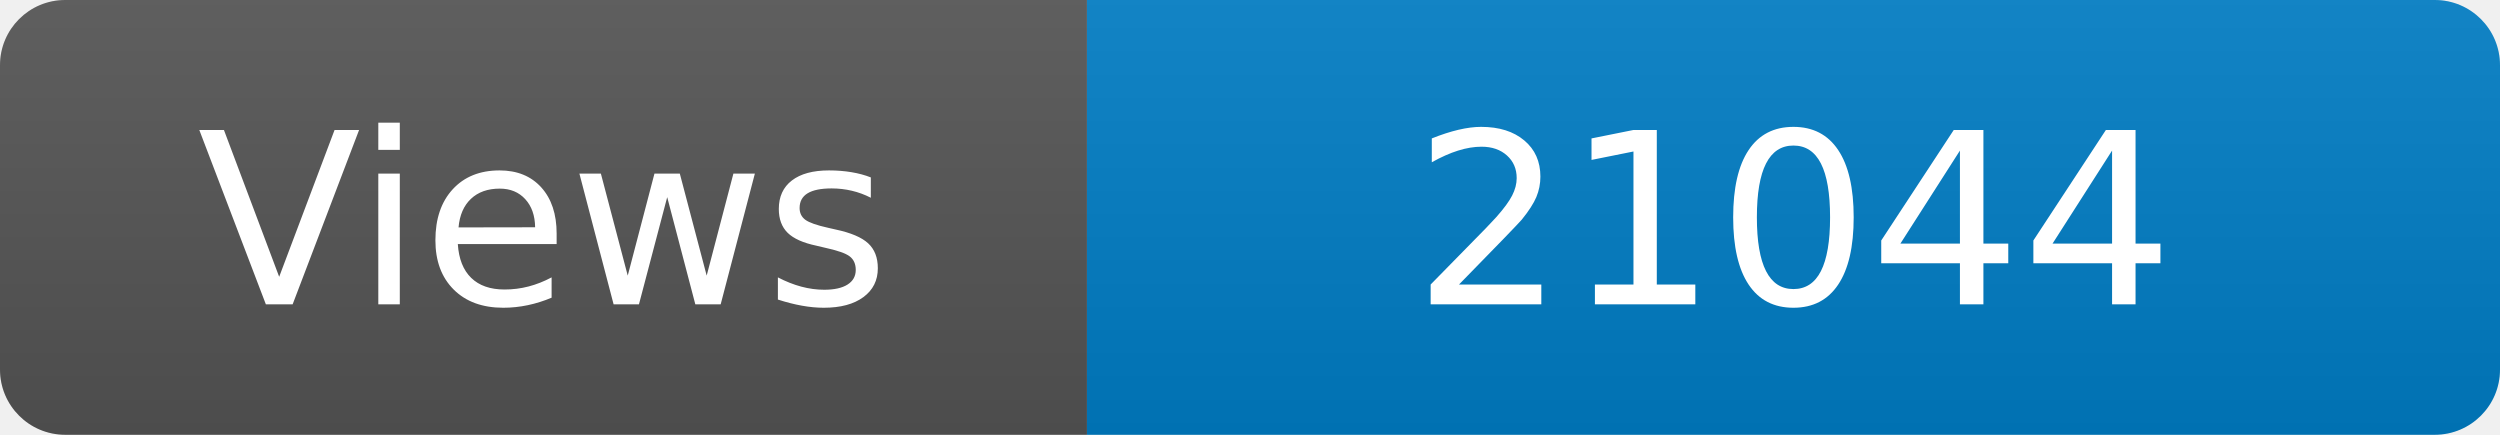
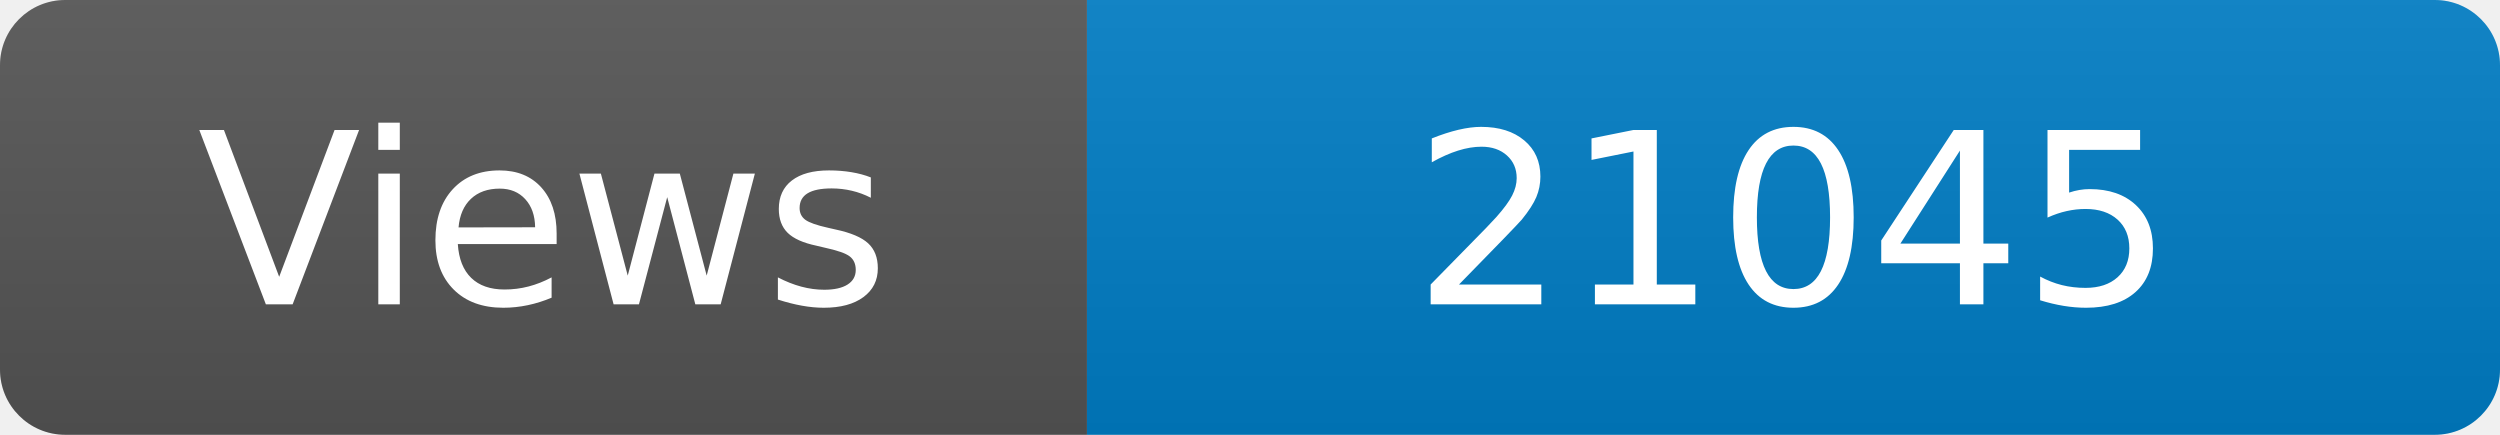
<svg xmlns="http://www.w3.org/2000/svg" width="115" height="20" role="img" aria-label="Maintained?: yes">
  <linearGradient id="s" x2="0" y2="100%">
    <stop offset="0" stop-color="#bbb" stop-opacity=".1" />
    <stop offset="1" stop-opacity=".1" />
  </linearGradient>
  <clipPath id="r">
    <rect width="115" height="20" rx="3" fill="#fff" />
  </clipPath>
  <g clip-path="url(#r)">
    <rect width="50" height="20" fill="#555" />
    <rect x="50" width="160" height="20" fill="#007ec6" />
    <rect width="115" height="20" fill="url(#s)" />
  </g>
  <g fill="#fff" text-anchor="middle" font-family="Verdana,Geneva,DejaVu Sans,sans-serif" font-size="110">
    <text x="250" y="140" transform="scale(.1)" fill="#fff">Views</text>
-     <text x="825" y="140" transform="scale(.1)" fill="#fff">21044</text>
+     <text x="825" y="140" transform="scale(.1)" fill="#fff">21045</text>
  </g>
</svg>
